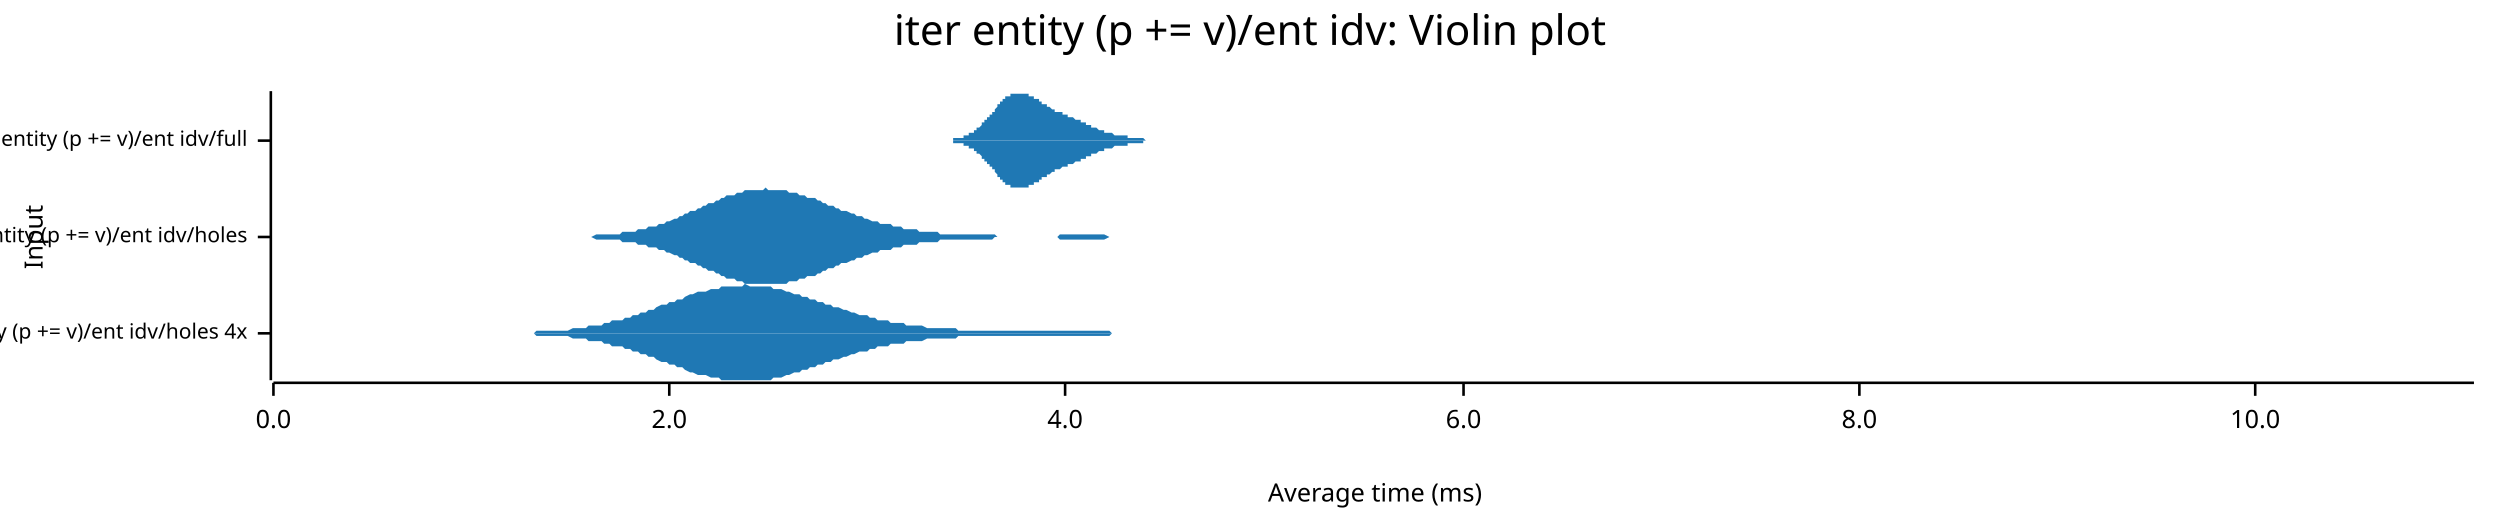
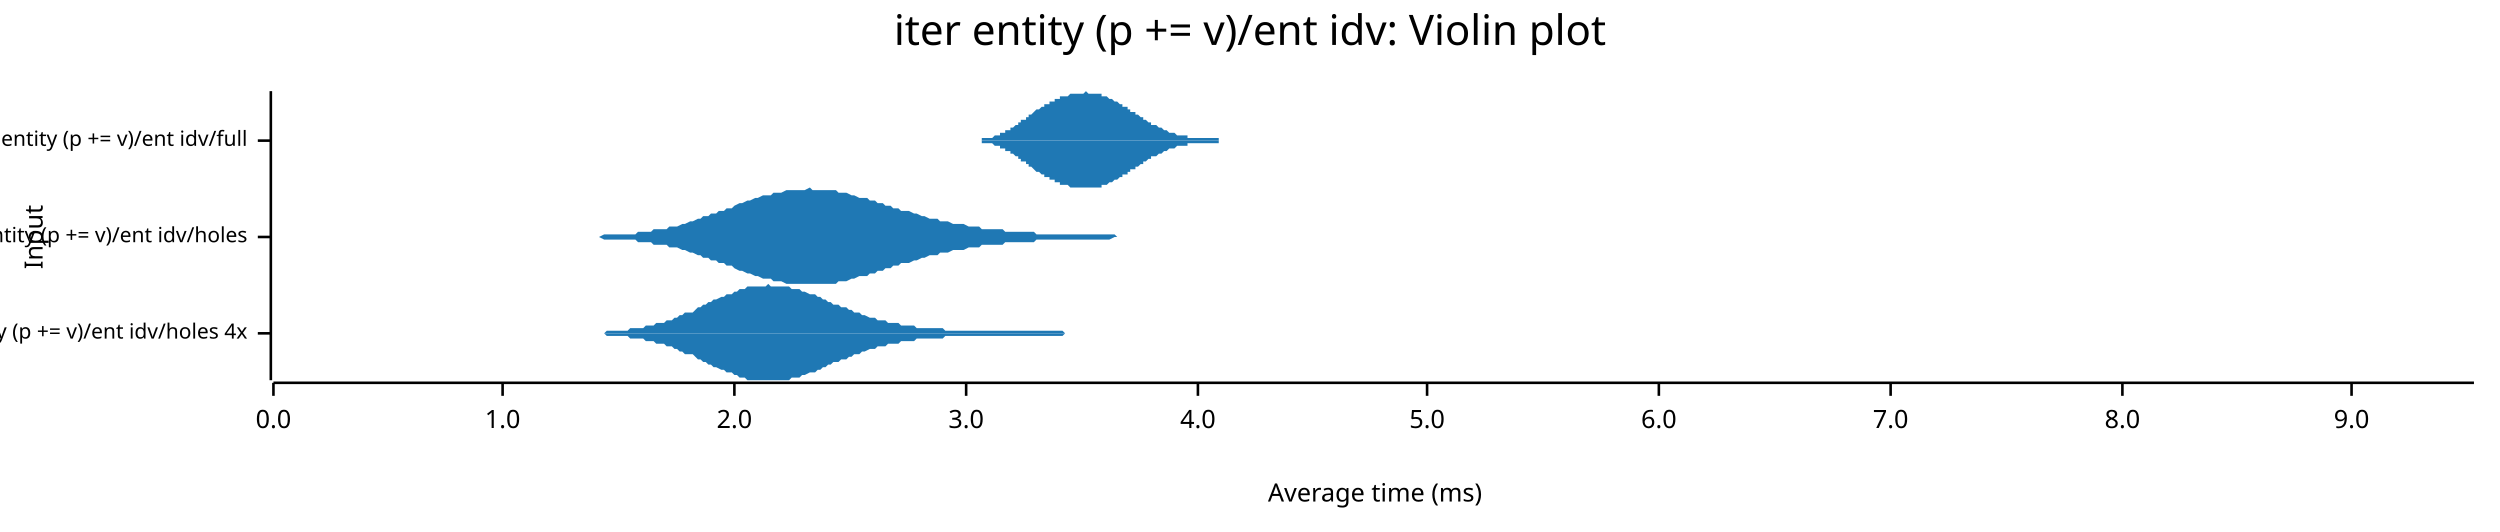
<svg xmlns="http://www.w3.org/2000/svg" width="960" height="204" viewBox="0 0 960 204">
  <text x="480" y="5" dy="0.76em" text-anchor="middle" font-family="sans-serif" font-size="16.129" opacity="1" fill="#000000">
iter entity (p += v)/ent idv: Violin plot
</text>
  <text x="9" y="91" dy="0.76em" text-anchor="middle" font-family="sans-serif" font-size="9.677" opacity="1" fill="#000000" transform="rotate(270, 9, 91)">
Input
</text>
  <text x="528" y="195" dy="-0.5ex" text-anchor="middle" font-family="sans-serif" font-size="9.677" opacity="1" fill="#000000">
Average time (ms)
</text>
  <polyline fill="none" opacity="1" stroke="#000000" stroke-width="1" points="104,35 104,146 " />
  <text x="95" y="128" dy="0.5ex" text-anchor="end" font-family="sans-serif" font-size="8.065" opacity="1" fill="#000000">
iter entity (p += v)/ent idv/holes 4x
</text>
  <polyline fill="none" opacity="1" stroke="#000000" stroke-width="1" points="99,128 104,128 " />
  <text x="95" y="91" dy="0.5ex" text-anchor="end" font-family="sans-serif" font-size="8.065" opacity="1" fill="#000000">
iter entity (p += v)/ent idv/holes
</text>
  <polyline fill="none" opacity="1" stroke="#000000" stroke-width="1" points="99,91 104,91 " />
  <text x="95" y="54" dy="0.5ex" text-anchor="end" font-family="sans-serif" font-size="8.065" opacity="1" fill="#000000">
iter entity (p += v)/ent idv/full
</text>
  <polyline fill="none" opacity="1" stroke="#000000" stroke-width="1" points="99,54 104,54 " />
  <polyline fill="none" opacity="1" stroke="#000000" stroke-width="1" points="105,147 950,147 " />
  <text x="105" y="157" dy="0.76em" text-anchor="middle" font-family="sans-serif" font-size="9.677" opacity="1" fill="#000000">
0.0
</text>
  <polyline fill="none" opacity="1" stroke="#000000" stroke-width="1" points="105,147 105,152 " />
-   <text x="257" y="157" dy="0.76em" text-anchor="middle" font-family="sans-serif" font-size="9.677" opacity="1" fill="#000000">
+   <text x="193" y="157" dy="0.76em" text-anchor="middle" font-family="sans-serif" font-size="9.677" opacity="1" fill="#000000">
+ 1.0
+ </text>
+   <polyline fill="none" opacity="1" stroke="#000000" stroke-width="1" points="193,147 193,152 " />
+   <text x="282" y="157" dy="0.76em" text-anchor="middle" font-family="sans-serif" font-size="9.677" opacity="1" fill="#000000">
2.0
</text>
-   <polyline fill="none" opacity="1" stroke="#000000" stroke-width="1" points="257,147 257,152 " />
-   <text x="409" y="157" dy="0.76em" text-anchor="middle" font-family="sans-serif" font-size="9.677" opacity="1" fill="#000000">
+   <polyline fill="none" opacity="1" stroke="#000000" stroke-width="1" points="282,147 282,152 " />
+   <text x="371" y="157" dy="0.76em" text-anchor="middle" font-family="sans-serif" font-size="9.677" opacity="1" fill="#000000">
+ 3.0
+ </text>
+   <polyline fill="none" opacity="1" stroke="#000000" stroke-width="1" points="371,147 371,152 " />
+   <text x="460" y="157" dy="0.76em" text-anchor="middle" font-family="sans-serif" font-size="9.677" opacity="1" fill="#000000">
4.0
</text>
-   <polyline fill="none" opacity="1" stroke="#000000" stroke-width="1" points="409,147 409,152 " />
-   <text x="562" y="157" dy="0.76em" text-anchor="middle" font-family="sans-serif" font-size="9.677" opacity="1" fill="#000000">
+   <polyline fill="none" opacity="1" stroke="#000000" stroke-width="1" points="460,147 460,152 " />
+   <text x="548" y="157" dy="0.76em" text-anchor="middle" font-family="sans-serif" font-size="9.677" opacity="1" fill="#000000">
+ 5.0
+ </text>
+   <polyline fill="none" opacity="1" stroke="#000000" stroke-width="1" points="548,147 548,152 " />
+   <text x="637" y="157" dy="0.76em" text-anchor="middle" font-family="sans-serif" font-size="9.677" opacity="1" fill="#000000">
6.0
</text>
-   <polyline fill="none" opacity="1" stroke="#000000" stroke-width="1" points="562,147 562,152 " />
-   <text x="714" y="157" dy="0.76em" text-anchor="middle" font-family="sans-serif" font-size="9.677" opacity="1" fill="#000000">
+   <polyline fill="none" opacity="1" stroke="#000000" stroke-width="1" points="637,147 637,152 " />
+   <text x="726" y="157" dy="0.76em" text-anchor="middle" font-family="sans-serif" font-size="9.677" opacity="1" fill="#000000">
+ 7.0
+ </text>
+   <polyline fill="none" opacity="1" stroke="#000000" stroke-width="1" points="726,147 726,152 " />
+   <text x="815" y="157" dy="0.76em" text-anchor="middle" font-family="sans-serif" font-size="9.677" opacity="1" fill="#000000">
8.0
</text>
-   <polyline fill="none" opacity="1" stroke="#000000" stroke-width="1" points="714,147 714,152 " />
-   <text x="866" y="157" dy="0.76em" text-anchor="middle" font-family="sans-serif" font-size="9.677" opacity="1" fill="#000000">
- 10.0
+   <polyline fill="none" opacity="1" stroke="#000000" stroke-width="1" points="815,147 815,152 " />
+   <text x="903" y="157" dy="0.76em" text-anchor="middle" font-family="sans-serif" font-size="9.677" opacity="1" fill="#000000">
+ 9.0
</text>
-   <polyline fill="none" opacity="1" stroke="#000000" stroke-width="1" points="866,147 866,152 " />
-   <polygon opacity="1" fill="#1F78B4" points="178,128 180,128 181,128 183,128 184,128 186,128 188,128 189,128 191,128 192,128 194,128 195,128 197,128 198,128 200,128 201,128 203,128 205,128 206,127 208,127 209,127 211,127 212,127 214,127 215,127 217,127 218,127 220,126 222,126 223,126 225,126 226,125 228,125 229,125 231,125 232,124 234,124 235,123 237,123 239,123 240,122 242,122 243,121 245,121 246,120 248,120 249,119 251,119 252,118 254,117 256,117 257,116 259,116 260,115 262,115 263,114 265,113 266,113 268,112 269,112 271,112 273,111 274,111 276,111 277,110 279,110 280,110 282,110 283,110 285,110 286,109 288,110 290,110 291,110 293,110 294,110 296,110 297,111 299,111 300,111 302,112 303,112 305,113 307,113 308,114 310,114 311,115 313,115 314,116 316,116 317,117 319,117 320,118 322,118 324,119 325,119 327,120 328,120 330,121 331,121 333,121 334,122 336,122 337,123 339,123 341,123 342,124 344,124 345,124 347,124 348,125 350,125 351,125 353,125 354,125 356,126 358,126 359,126 361,126 362,126 364,126 365,126 367,126 368,127 370,127 371,127 373,127 375,127 376,127 378,127 379,127 381,127 382,127 384,127 385,127 387,127 388,127 390,127 392,127 393,127 395,127 396,127 398,127 399,127 401,127 402,127 404,127 405,127 407,127 409,127 410,127 412,127 413,127 415,127 416,127 418,127 419,127 421,127 422,127 424,127 426,127 427,128 429,128 430,128 432,128 433,128 435,128 436,128 438,128 439,128 441,128 443,128 444,128 446,128 447,128 449,128 450,128 452,128 453,128 455,128 456,128 458,128 460,128 461,128 463,128 464,128 466,128 467,128 469,128 470,128 472,128 473,128 475,128 477,128 478,128 480,128 481,128 483,128 484,128 486,128 487,128 489,128 490,128 492,128 494,128 495,128 497,128 498,128 500,128 501,128 503,128 504,128 506,128 507,128 509,128 511,128 512,128 514,128 515,128 517,128 518,128 520,128 521,128 523,128 524,128 526,128 528,128 529,128 531,128 532,128 534,128 535,128 537,128 538,128 540,128 541,128 543,128 545,128 546,128 548,128 549,128 551,128 552,128 554,128 555,128 557,128 558,128 560,128 562,128 563,128 565,128 566,128 568,128 569,128 571,128 572,128 574,128 575,128 577,128 579,128 580,128 582,128 583,128 585,128 586,128 588,128 589,128 591,128 592,128 594,128 596,128 597,128 599,128 600,128 602,128 603,128 605,128 606,128 608,128 609,128 611,128 613,128 614,128 616,128 617,128 619,128 620,128 622,128 623,128 625,128 626,128 628,128 630,128 631,128 633,128 634,128 636,128 637,128 639,128 640,128 642,128 643,128 645,128 647,128 648,128 650,128 651,128 653,128 654,128 656,128 657,128 659,128 660,128 662,128 664,128 665,128 667,128 668,128 670,128 671,128 673,128 674,128 676,128 677,128 679,128 681,128 682,128 684,128 685,128 687,128 688,128 690,128 691,128 693,128 694,128 696,128 698,128 699,128 701,128 702,128 704,128 705,128 707,128 708,128 710,128 711,128 713,128 715,128 716,128 718,128 719,128 721,128 722,128 724,128 725,128 727,128 728,128 730,128 732,128 733,128 735,128 736,128 738,128 739,128 741,128 742,128 744,128 745,128 747,128 749,128 750,128 752,128 753,128 755,128 756,128 758,128 759,128 761,128 762,128 764,128 766,128 767,128 769,128 770,128 772,128 773,128 775,128 776,128 778,128 779,128 781,128 783,128 784,128 786,128 787,128 789,128 790,128 792,128 793,128 795,128 796,128 798,128 800,128 801,128 803,128 804,128 806,128 807,128 809,128 810,128 812,128 813,128 815,128 817,128 818,128 820,128 821,128 823,128 824,128 826,128 827,128 829,128 830,128 832,128 834,128 835,128 837,128 838,128 840,128 841,128 843,128 844,128 846,128 847,128 849,128 851,128 852,128 854,128 855,128 857,128 858,128 860,128 861,128 863,128 864,128 866,128 868,128 869,128 871,128 872,128 874,128 875,128 877,128 878,128 880,128 881,128 883,128 885,128 886,128 888,128 889,128 891,128 892,128 894,128 895,128 897,128 898,128 900,128 902,128 903,128 905,128 906,128 908,128 909,128 911,128 912,128 914,128 915,128 917,128 919,128 920,128 922,128 923,128 925,128 926,128 928,128 929,128 931,128 932,128 934,128 936,128 937,128 939,128 940,128 942,128 943,128 945,128 946,128 948,128 950,128 950,128 178,128 " />
-   <polygon opacity="1" fill="#1F78B4" points="178,128 180,128 181,128 183,128 184,128 186,128 188,128 189,128 191,128 192,128 194,128 195,128 197,128 198,128 200,128 201,128 203,128 205,128 206,129 208,129 209,129 211,129 212,129 214,129 215,129 217,129 218,129 220,130 222,130 223,130 225,130 226,131 228,131 229,131 231,131 232,132 234,132 235,133 237,133 239,133 240,134 242,134 243,135 245,135 246,136 248,136 249,137 251,137 252,138 254,139 256,139 257,140 259,140 260,141 262,141 263,142 265,143 266,143 268,144 269,144 271,144 273,145 274,145 276,145 277,146 279,146 280,146 282,146 283,146 285,146 286,146 288,146 290,146 291,146 293,146 294,146 296,146 297,145 299,145 300,145 302,144 303,144 305,143 307,143 308,142 310,142 311,141 313,141 314,140 316,140 317,139 319,139 320,138 322,138 324,137 325,137 327,136 328,136 330,135 331,135 333,135 334,134 336,134 337,133 339,133 341,133 342,132 344,132 345,132 347,132 348,131 350,131 351,131 353,131 354,131 356,130 358,130 359,130 361,130 362,130 364,130 365,130 367,130 368,129 370,129 371,129 373,129 375,129 376,129 378,129 379,129 381,129 382,129 384,129 385,129 387,129 388,129 390,129 392,129 393,129 395,129 396,129 398,129 399,129 401,129 402,129 404,129 405,129 407,129 409,129 410,129 412,129 413,129 415,129 416,129 418,129 419,129 421,129 422,129 424,129 426,129 427,128 429,128 430,128 432,128 433,128 435,128 436,128 438,128 439,128 441,128 443,128 444,128 446,128 447,128 449,128 450,128 452,128 453,128 455,128 456,128 458,128 460,128 461,128 463,128 464,128 466,128 467,128 469,128 470,128 472,128 473,128 475,128 477,128 478,128 480,128 481,128 483,128 484,128 486,128 487,128 489,128 490,128 492,128 494,128 495,128 497,128 498,128 500,128 501,128 503,128 504,128 506,128 507,128 509,128 511,128 512,128 514,128 515,128 517,128 518,128 520,128 521,128 523,128 524,128 526,128 528,128 529,128 531,128 532,128 534,128 535,128 537,128 538,128 540,128 541,128 543,128 545,128 546,128 548,128 549,128 551,128 552,128 554,128 555,128 557,128 558,128 560,128 562,128 563,128 565,128 566,128 568,128 569,128 571,128 572,128 574,128 575,128 577,128 579,128 580,128 582,128 583,128 585,128 586,128 588,128 589,128 591,128 592,128 594,128 596,128 597,128 599,128 600,128 602,128 603,128 605,128 606,128 608,128 609,128 611,128 613,128 614,128 616,128 617,128 619,128 620,128 622,128 623,128 625,128 626,128 628,128 630,128 631,128 633,128 634,128 636,128 637,128 639,128 640,128 642,128 643,128 645,128 647,128 648,128 650,128 651,128 653,128 654,128 656,128 657,128 659,128 660,128 662,128 664,128 665,128 667,128 668,128 670,128 671,128 673,128 674,128 676,128 677,128 679,128 681,128 682,128 684,128 685,128 687,128 688,128 690,128 691,128 693,128 694,128 696,128 698,128 699,128 701,128 702,128 704,128 705,128 707,128 708,128 710,128 711,128 713,128 715,128 716,128 718,128 719,128 721,128 722,128 724,128 725,128 727,128 728,128 730,128 732,128 733,128 735,128 736,128 738,128 739,128 741,128 742,128 744,128 745,128 747,128 749,128 750,128 752,128 753,128 755,128 756,128 758,128 759,128 761,128 762,128 764,128 766,128 767,128 769,128 770,128 772,128 773,128 775,128 776,128 778,128 779,128 781,128 783,128 784,128 786,128 787,128 789,128 790,128 792,128 793,128 795,128 796,128 798,128 800,128 801,128 803,128 804,128 806,128 807,128 809,128 810,128 812,128 813,128 815,128 817,128 818,128 820,128 821,128 823,128 824,128 826,128 827,128 829,128 830,128 832,128 834,128 835,128 837,128 838,128 840,128 841,128 843,128 844,128 846,128 847,128 849,128 851,128 852,128 854,128 855,128 857,128 858,128 860,128 861,128 863,128 864,128 866,128 868,128 869,128 871,128 872,128 874,128 875,128 877,128 878,128 880,128 881,128 883,128 885,128 886,128 888,128 889,128 891,128 892,128 894,128 895,128 897,128 898,128 900,128 902,128 903,128 905,128 906,128 908,128 909,128 911,128 912,128 914,128 915,128 917,128 919,128 920,128 922,128 923,128 925,128 926,128 928,128 929,128 931,128 932,128 934,128 936,128 937,128 939,128 940,128 942,128 943,128 945,128 946,128 948,128 950,128 950,128 178,128 " />
-   <polygon opacity="1" fill="#1F78B4" points="209,91 210,91 211,91 212,91 214,91 215,91 216,91 217,91 218,91 219,91 220,91 222,91 223,91 224,91 225,91 226,91 227,91 229,90 230,90 231,90 232,90 233,90 234,90 235,90 237,90 238,90 239,89 240,89 241,89 242,89 244,89 245,88 246,88 247,88 248,88 249,87 250,87 252,87 253,86 254,86 255,86 256,85 257,85 259,84 260,84 261,83 262,83 263,82 264,82 265,81 267,81 268,80 269,80 270,79 271,79 272,78 274,78 275,77 276,77 277,76 278,76 279,75 280,75 282,75 283,74 284,74 285,74 286,73 287,73 288,73 290,73 291,73 292,73 293,73 294,72 295,73 297,73 298,73 299,73 300,73 301,73 302,73 303,74 305,74 306,74 307,75 308,75 309,75 310,76 312,76 313,76 314,77 315,77 316,78 317,78 318,79 320,79 321,80 322,80 323,81 324,81 325,81 327,82 328,82 329,83 330,83 331,83 332,84 333,84 335,85 336,85 337,85 338,86 339,86 340,86 342,86 343,87 344,87 345,87 346,87 347,88 348,88 350,88 351,88 352,88 353,89 354,89 355,89 356,89 358,89 359,89 360,89 361,90 362,90 363,90 365,90 366,90 367,90 368,90 369,90 370,90 371,90 373,90 374,90 375,90 376,90 377,90 378,90 380,90 381,90 382,90 383,91 384,91 385,91 386,91 388,91 389,91 390,91 391,91 392,91 393,91 395,91 396,91 397,91 398,91 399,91 400,91 401,91 403,91 404,91 405,91 406,91 407,90 408,90 410,90 411,90 412,90 413,90 414,90 415,90 416,90 418,90 419,90 420,90 421,90 422,90 423,90 424,90 426,91 427,91 428,91 429,91 430,91 431,91 433,91 434,91 435,91 436,91 437,91 438,91 439,91 441,91 442,91 443,91 444,91 445,91 446,91 448,91 449,91 450,91 451,91 452,91 453,91 454,91 456,91 457,91 458,91 459,91 460,91 461,91 463,91 464,91 465,91 466,91 467,91 468,91 469,91 471,91 472,91 473,91 474,91 475,91 476,91 478,91 479,91 480,91 481,91 482,91 483,91 484,91 486,91 487,91 488,91 489,91 490,91 491,91 492,91 494,91 495,91 496,91 497,91 498,91 499,91 501,91 502,91 503,91 504,91 505,91 506,91 507,91 509,91 510,91 511,91 512,91 513,91 514,91 516,91 517,91 518,91 519,91 520,91 521,91 522,91 524,91 525,91 526,91 527,91 528,91 529,91 531,91 532,91 533,91 534,91 535,91 536,91 537,91 539,91 540,91 541,91 542,91 543,91 544,91 546,91 547,91 548,91 549,91 550,91 551,91 552,91 554,91 555,91 556,91 557,91 558,91 559,91 560,91 562,91 563,91 564,91 565,91 566,91 567,91 569,91 570,91 571,91 572,91 573,91 574,91 575,91 577,91 578,91 579,91 580,91 581,91 582,91 584,91 585,91 586,91 587,91 588,91 589,91 590,91 592,91 593,91 594,91 595,91 596,91 597,91 599,91 600,91 601,91 602,91 603,91 604,91 605,91 607,91 608,91 609,91 610,91 611,91 612,91 614,91 615,91 616,91 617,91 618,91 619,91 620,91 622,91 623,91 624,91 625,91 626,91 627,91 628,91 630,91 631,91 632,91 633,91 634,91 635,91 637,91 638,91 639,91 640,91 641,91 642,91 643,91 645,91 646,91 647,91 648,91 649,91 650,91 652,91 653,91 654,91 655,91 656,91 657,91 658,91 660,91 661,91 662,91 663,91 664,91 665,91 667,91 668,91 669,91 670,91 671,91 672,91 673,91 675,91 676,91 677,91 678,91 679,91 680,91 682,91 683,91 684,91 685,91 686,91 687,91 688,91 690,91 691,91 692,91 693,91 694,91 695,91 696,91 698,91 699,91 700,91 701,91 702,91 703,91 705,91 706,91 707,91 708,91 709,91 710,91 711,91 713,91 714,91 715,91 716,91 717,91 718,91 720,91 721,91 722,91 723,91 724,91 725,91 726,91 728,91 729,91 730,91 731,91 732,91 733,91 735,91 736,91 737,91 738,91 739,91 740,91 741,91 743,91 744,91 745,91 746,91 747,91 748,91 750,91 751,91 752,91 753,91 754,91 755,91 756,91 758,91 759,91 760,91 761,91 762,91 763,91 764,91 766,91 767,91 768,91 769,91 770,91 771,91 773,91 774,91 775,91 776,91 777,91 778,91 779,91 781,91 782,91 783,91 784,91 784,91 209,91 " />
-   <polygon opacity="1" fill="#1F78B4" points="209,91 210,91 211,91 212,91 214,91 215,91 216,91 217,91 218,91 219,91 220,91 222,91 223,91 224,91 225,91 226,91 227,91 229,92 230,92 231,92 232,92 233,92 234,92 235,92 237,92 238,92 239,93 240,93 241,93 242,93 244,93 245,94 246,94 247,94 248,94 249,95 250,95 252,95 253,96 254,96 255,96 256,97 257,97 259,98 260,98 261,99 262,99 263,100 264,100 265,101 267,101 268,102 269,102 270,103 271,103 272,104 274,104 275,105 276,105 277,106 278,106 279,107 280,107 282,107 283,108 284,108 285,108 286,109 287,109 288,109 290,109 291,109 292,109 293,109 294,109 295,109 297,109 298,109 299,109 300,109 301,109 302,109 303,108 305,108 306,108 307,107 308,107 309,107 310,106 312,106 313,106 314,105 315,105 316,104 317,104 318,103 320,103 321,102 322,102 323,101 324,101 325,101 327,100 328,100 329,99 330,99 331,99 332,98 333,98 335,97 336,97 337,97 338,96 339,96 340,96 342,96 343,95 344,95 345,95 346,95 347,94 348,94 350,94 351,94 352,94 353,93 354,93 355,93 356,93 358,93 359,93 360,93 361,92 362,92 363,92 365,92 366,92 367,92 368,92 369,92 370,92 371,92 373,92 374,92 375,92 376,92 377,92 378,92 380,92 381,92 382,91 383,91 384,91 385,91 386,91 388,91 389,91 390,91 391,91 392,91 393,91 395,91 396,91 397,91 398,91 399,91 400,91 401,91 403,91 404,91 405,91 406,91 407,92 408,92 410,92 411,92 412,92 413,92 414,92 415,92 416,92 418,92 419,92 420,92 421,92 422,92 423,92 424,92 426,91 427,91 428,91 429,91 430,91 431,91 433,91 434,91 435,91 436,91 437,91 438,91 439,91 441,91 442,91 443,91 444,91 445,91 446,91 448,91 449,91 450,91 451,91 452,91 453,91 454,91 456,91 457,91 458,91 459,91 460,91 461,91 463,91 464,91 465,91 466,91 467,91 468,91 469,91 471,91 472,91 473,91 474,91 475,91 476,91 478,91 479,91 480,91 481,91 482,91 483,91 484,91 486,91 487,91 488,91 489,91 490,91 491,91 492,91 494,91 495,91 496,91 497,91 498,91 499,91 501,91 502,91 503,91 504,91 505,91 506,91 507,91 509,91 510,91 511,91 512,91 513,91 514,91 516,91 517,91 518,91 519,91 520,91 521,91 522,91 524,91 525,91 526,91 527,91 528,91 529,91 531,91 532,91 533,91 534,91 535,91 536,91 537,91 539,91 540,91 541,91 542,91 543,91 544,91 546,91 547,91 548,91 549,91 550,91 551,91 552,91 554,91 555,91 556,91 557,91 558,91 559,91 560,91 562,91 563,91 564,91 565,91 566,91 567,91 569,91 570,91 571,91 572,91 573,91 574,91 575,91 577,91 578,91 579,91 580,91 581,91 582,91 584,91 585,91 586,91 587,91 588,91 589,91 590,91 592,91 593,91 594,91 595,91 596,91 597,91 599,91 600,91 601,91 602,91 603,91 604,91 605,91 607,91 608,91 609,91 610,91 611,91 612,91 614,91 615,91 616,91 617,91 618,91 619,91 620,91 622,91 623,91 624,91 625,91 626,91 627,91 628,91 630,91 631,91 632,91 633,91 634,91 635,91 637,91 638,91 639,91 640,91 641,91 642,91 643,91 645,91 646,91 647,91 648,91 649,91 650,91 652,91 653,91 654,91 655,91 656,91 657,91 658,91 660,91 661,91 662,91 663,91 664,91 665,91 667,91 668,91 669,91 670,91 671,91 672,91 673,91 675,91 676,91 677,91 678,91 679,91 680,91 682,91 683,91 684,91 685,91 686,91 687,91 688,91 690,91 691,91 692,91 693,91 694,91 695,91 696,91 698,91 699,91 700,91 701,91 702,91 703,91 705,91 706,91 707,91 708,91 709,91 710,91 711,91 713,91 714,91 715,91 716,91 717,91 718,91 720,91 721,91 722,91 723,91 724,91 725,91 726,91 728,91 729,91 730,91 731,91 732,91 733,91 735,91 736,91 737,91 738,91 739,91 740,91 741,91 743,91 744,91 745,91 746,91 747,91 748,91 750,91 751,91 752,91 753,91 754,91 755,91 756,91 758,91 759,91 760,91 761,91 762,91 763,91 764,91 766,91 767,91 768,91 769,91 770,91 771,91 773,91 774,91 775,91 776,91 777,91 778,91 779,91 781,91 782,91 783,91 784,91 784,91 209,91 " />
-   <polygon opacity="1" fill="#1F78B4" points="354,54 354,54 354,54 354,54 354,54 355,54 355,54 355,54 355,54 355,54 356,54 356,54 356,54 356,54 356,54 356,54 357,54 357,54 357,54 357,54 357,54 358,54 358,54 358,54 358,54 358,54 359,54 359,54 359,54 359,54 359,54 360,54 360,54 360,54 360,54 360,54 361,54 361,54 361,54 361,54 361,54 362,54 362,54 362,54 362,54 362,54 363,54 363,54 363,54 363,54 363,54 363,54 364,54 364,54 364,54 364,54 364,54 365,54 365,54 365,54 365,54 365,54 366,54 366,53 366,53 366,53 366,53 367,53 367,53 367,53 367,53 367,53 368,53 368,53 368,53 368,53 368,53 369,53 369,53 369,53 369,53 369,53 370,53 370,53 370,53 370,53 370,52 370,52 371,52 371,52 371,52 371,52 371,52 372,52 372,52 372,52 372,52 372,51 373,51 373,51 373,51 373,51 373,51 374,51 374,51 374,51 374,50 374,50 375,50 375,50 375,50 375,50 375,49 376,49 376,49 376,49 376,49 376,49 377,48 377,48 377,48 377,48 377,48 377,47 378,47 378,47 378,47 378,47 378,46 379,46 379,46 379,46 379,45 379,45 380,45 380,45 380,44 380,44 380,44 381,44 381,44 381,43 381,43 381,43 382,43 382,42 382,42 382,42 382,42 383,41 383,41 383,41 383,41 383,41 383,40 384,40 384,40 384,40 384,39 384,39 385,39 385,39 385,39 385,38 385,38 386,38 386,38 386,38 386,38 386,37 387,37 387,37 387,37 387,37 387,37 388,37 388,36 388,36 388,36 388,36 389,36 389,36 389,36 389,36 389,36 390,36 390,36 390,36 390,36 390,36 390,36 391,36 391,36 391,35 391,35 391,36 392,36 392,36 392,36 392,36 392,36 393,36 393,36 393,36 393,36 393,36 394,36 394,36 394,36 394,36 394,36 395,36 395,36 395,36 395,37 395,37 396,37 396,37 396,37 396,37 396,37 397,37 397,37 397,37 397,38 397,38 397,38 398,38 398,38 398,38 398,38 398,38 399,38 399,39 399,39 399,39 399,39 400,39 400,39 400,39 400,39 400,40 401,40 401,40 401,40 401,40 401,40 402,40 402,40 402,41 402,41 402,41 403,41 403,41 403,41 403,41 403,41 403,41 404,42 404,42 404,42 404,42 404,42 405,42 405,42 405,42 405,42 405,43 406,43 406,43 406,43 406,43 406,43 407,43 407,43 407,43 407,43 407,43 408,43 408,44 408,44 408,44 408,44 409,44 409,44 409,44 409,44 409,44 410,44 410,44 410,44 410,45 410,45 410,45 411,45 411,45 411,45 411,45 411,45 412,45 412,45 412,45 412,45 412,45 413,46 413,46 413,46 413,46 413,46 414,46 414,46 414,46 414,46 414,46 415,46 415,46 415,47 415,47 415,47 416,47 416,47 416,47 416,47 416,47 417,47 417,47 417,47 417,48 417,48 417,48 418,48 418,48 418,48 418,48 418,48 419,48 419,48 419,48 419,49 419,49 420,49 420,49 420,49 420,49 420,49 421,49 421,49 421,49 421,49 421,49 422,50 422,50 422,50 422,50 422,50 423,50 423,50 423,50 423,50 423,50 423,50 424,50 424,50 424,51 424,51 424,51 425,51 425,51 425,51 425,51 425,51 426,51 426,51 426,51 426,51 426,51 427,51 427,51 427,51 427,51 427,51 428,52 428,52 428,52 428,52 428,52 429,52 429,52 429,52 429,52 429,52 430,52 430,52 430,52 430,52 430,52 430,52 431,52 431,52 431,52 431,52 431,52 432,52 432,52 432,52 432,52 432,52 433,52 433,52 433,53 433,53 433,53 434,53 434,53 434,53 434,53 434,53 435,53 435,53 435,53 435,53 435,53 436,53 436,53 436,53 436,53 436,53 437,53 437,53 437,53 437,53 437,53 437,53 438,53 438,53 438,53 438,53 438,53 439,53 439,53 439,53 439,53 439,53 440,54 440,54 440,54 440,54 440,54 441,54 441,54 441,54 441,54 441,54 442,54 442,54 442,54 442,54 442,54 443,54 443,54 443,54 443,54 443,54 443,54 444,54 444,54 444,54 444,54 444,54 445,54 445,54 445,54 445,54 445,54 446,54 446,54 446,54 446,54 446,54 447,54 447,54 447,54 447,54 447,54 448,54 448,54 448,54 448,54 448,54 449,54 449,54 449,54 449,54 449,54 450,54 450,54 450,54 450,54 450,54 450,54 450,54 354,54 " />
-   <polygon opacity="1" fill="#1F78B4" points="354,54 354,54 354,54 354,54 354,54 355,54 355,54 355,54 355,54 355,54 356,54 356,54 356,54 356,54 356,54 356,54 357,54 357,54 357,54 357,54 357,54 358,54 358,54 358,54 358,54 358,54 359,54 359,54 359,54 359,54 359,54 360,54 360,54 360,54 360,54 360,54 361,54 361,54 361,54 361,54 361,54 362,54 362,54 362,54 362,54 362,54 363,54 363,54 363,54 363,54 363,54 363,54 364,54 364,54 364,54 364,54 364,54 365,54 365,54 365,54 365,54 365,54 366,54 366,55 366,55 366,55 366,55 367,55 367,55 367,55 367,55 367,55 368,55 368,55 368,55 368,55 368,55 369,55 369,55 369,55 369,55 369,55 370,55 370,55 370,55 370,55 370,56 370,56 371,56 371,56 371,56 371,56 371,56 372,56 372,56 372,56 372,56 372,57 373,57 373,57 373,57 373,57 373,57 374,57 374,57 374,57 374,58 374,58 375,58 375,58 375,58 375,58 375,59 376,59 376,59 376,59 376,59 376,59 377,60 377,60 377,60 377,60 377,60 377,61 378,61 378,61 378,61 378,61 378,62 379,62 379,62 379,62 379,63 379,63 380,63 380,63 380,64 380,64 380,64 381,64 381,64 381,65 381,65 381,65 382,65 382,66 382,66 382,66 382,66 383,67 383,67 383,67 383,67 383,67 383,68 384,68 384,68 384,68 384,69 384,69 385,69 385,69 385,69 385,70 385,70 386,70 386,70 386,70 386,70 386,71 387,71 387,71 387,71 387,71 387,71 388,71 388,72 388,72 388,72 388,72 389,72 389,72 389,72 389,72 389,72 390,72 390,72 390,72 390,72 390,72 390,72 391,72 391,72 391,72 391,72 391,72 392,72 392,72 392,72 392,72 392,72 393,72 393,72 393,72 393,72 393,72 394,72 394,72 394,72 394,72 394,72 395,72 395,72 395,72 395,71 395,71 396,71 396,71 396,71 396,71 396,71 397,71 397,71 397,71 397,70 397,70 397,70 398,70 398,70 398,70 398,70 398,70 399,70 399,69 399,69 399,69 399,69 400,69 400,69 400,69 400,69 400,68 401,68 401,68 401,68 401,68 401,68 402,68 402,68 402,67 402,67 402,67 403,67 403,67 403,67 403,67 403,67 403,67 404,66 404,66 404,66 404,66 404,66 405,66 405,66 405,66 405,66 405,65 406,65 406,65 406,65 406,65 406,65 407,65 407,65 407,65 407,65 407,65 408,64 408,64 408,64 408,64 408,64 409,64 409,64 409,64 409,64 409,64 410,64 410,64 410,64 410,63 410,63 410,63 411,63 411,63 411,63 411,63 411,63 412,63 412,63 412,63 412,63 412,63 413,62 413,62 413,62 413,62 413,62 414,62 414,62 414,62 414,62 414,62 415,62 415,62 415,61 415,61 415,61 416,61 416,61 416,61 416,61 416,61 417,61 417,61 417,61 417,60 417,60 417,60 418,60 418,60 418,60 418,60 418,60 419,60 419,60 419,60 419,59 419,59 420,59 420,59 420,59 420,59 420,59 421,59 421,59 421,59 421,59 421,59 422,58 422,58 422,58 422,58 422,58 423,58 423,58 423,58 423,58 423,58 423,58 424,58 424,58 424,57 424,57 424,57 425,57 425,57 425,57 425,57 425,57 426,57 426,57 426,57 426,57 426,57 427,57 427,57 427,57 427,57 427,57 428,56 428,56 428,56 428,56 428,56 429,56 429,56 429,56 429,56 429,56 430,56 430,56 430,56 430,56 430,56 430,56 431,56 431,56 431,56 431,56 431,56 432,56 432,56 432,56 432,56 432,56 433,56 433,56 433,55 433,55 433,55 434,55 434,55 434,55 434,55 434,55 435,55 435,55 435,55 435,55 435,55 436,55 436,55 436,55 436,55 436,55 437,55 437,55 437,55 437,55 437,55 437,55 438,55 438,55 438,55 438,55 438,55 439,55 439,55 439,55 439,55 439,54 440,54 440,54 440,54 440,54 440,54 441,54 441,54 441,54 441,54 441,54 442,54 442,54 442,54 442,54 442,54 443,54 443,54 443,54 443,54 443,54 443,54 444,54 444,54 444,54 444,54 444,54 445,54 445,54 445,54 445,54 445,54 446,54 446,54 446,54 446,54 446,54 447,54 447,54 447,54 447,54 447,54 448,54 448,54 448,54 448,54 448,54 449,54 449,54 449,54 449,54 449,54 450,54 450,54 450,54 450,54 450,54 450,54 450,54 354,54 " />
+   <polyline fill="none" opacity="1" stroke="#000000" stroke-width="1" points="903,147 903,152 " />
+   <polygon opacity="1" fill="#1F78B4" points="213,128 214,128 215,128 216,128 217,128 218,128 219,128 221,128 222,128 223,128 224,128 225,128 226,128 227,128 228,128 229,128 230,128 232,128 233,127 234,127 235,127 236,127 237,127 238,127 239,127 240,127 241,127 242,126 244,126 245,126 246,126 247,126 248,125 249,125 250,125 251,125 252,124 253,124 255,124 256,123 257,123 258,123 259,122 260,122 261,121 262,121 263,120 264,120 266,120 267,119 268,118 269,118 270,117 271,117 272,116 273,116 274,115 275,115 277,114 278,114 279,113 280,113 281,113 282,112 283,112 284,111 285,111 286,111 287,110 289,110 290,110 291,110 292,110 293,110 294,110 295,109 296,110 297,110 298,110 300,110 301,110 302,110 303,110 304,111 305,111 306,111 307,111 308,112 309,112 311,113 312,113 313,113 314,114 315,114 316,115 317,115 318,116 319,116 320,117 322,117 323,118 324,118 325,118 326,119 327,119 328,120 329,120 330,120 331,121 332,121 334,122 335,122 336,122 337,123 338,123 339,123 340,123 341,124 342,124 343,124 345,124 346,125 347,125 348,125 349,125 350,125 351,125 352,126 353,126 354,126 356,126 357,126 358,126 359,126 360,126 361,126 362,126 363,127 364,127 365,127 367,127 368,127 369,127 370,127 371,127 372,127 373,127 374,127 375,127 376,127 377,127 379,127 380,127 381,127 382,127 383,127 384,127 385,127 386,127 387,127 388,127 390,127 391,127 392,127 393,127 394,127 395,127 396,127 397,127 398,127 399,127 401,127 402,127 403,127 404,127 405,127 406,127 407,127 408,127 409,128 410,128 412,128 413,128 414,128 415,128 416,128 417,128 418,128 419,128 420,128 421,128 422,128 424,128 425,128 426,128 427,128 428,128 429,128 430,128 431,128 432,128 433,128 435,128 436,128 437,128 438,128 439,128 440,128 441,128 442,128 443,128 444,128 446,128 447,128 448,128 449,128 450,128 451,128 452,128 453,128 454,128 455,128 456,128 458,128 459,128 460,128 461,128 462,128 463,128 464,128 465,128 466,128 467,128 469,128 470,128 471,128 472,128 473,128 474,128 475,128 476,128 477,128 478,128 480,128 481,128 482,128 483,128 484,128 485,128 486,128 487,128 488,128 489,128 491,128 492,128 493,128 494,128 495,128 496,128 497,128 498,128 499,128 500,128 501,128 503,128 504,128 505,128 506,128 507,128 508,128 509,128 510,128 511,128 512,128 514,128 515,128 516,128 517,128 518,128 519,128 520,128 521,128 522,128 523,128 525,128 526,128 527,128 528,128 529,128 530,128 531,128 532,128 533,128 534,128 536,128 537,128 538,128 539,128 540,128 541,128 542,128 543,128 544,128 545,128 546,128 548,128 549,128 550,128 551,128 552,128 553,128 554,128 555,128 556,128 557,128 559,128 560,128 561,128 562,128 563,128 564,128 565,128 566,128 567,128 568,128 570,128 571,128 572,128 573,128 574,128 575,128 576,128 577,128 578,128 579,128 581,128 582,128 583,128 584,128 585,128 586,128 587,128 588,128 589,128 590,128 591,128 593,128 594,128 595,128 596,128 597,128 598,128 599,128 600,128 601,128 602,128 604,128 605,128 606,128 607,128 608,128 609,128 610,128 611,128 612,128 613,128 615,128 616,128 617,128 618,128 619,128 620,128 621,128 622,128 623,128 624,128 626,128 627,128 628,128 629,128 630,128 631,128 632,128 633,128 634,128 635,128 636,128 638,128 639,128 640,128 641,128 642,128 643,128 644,128 645,128 646,128 647,128 649,128 650,128 651,128 652,128 653,128 654,128 655,128 656,128 657,128 658,128 660,128 661,128 662,128 663,128 664,128 665,128 666,128 667,128 668,128 669,128 670,128 672,128 673,128 674,128 675,128 676,128 677,128 678,128 679,128 680,128 681,128 683,128 684,128 685,128 686,128 687,128 688,128 689,128 690,128 691,128 692,128 694,128 695,128 696,128 697,128 698,128 699,128 700,128 701,128 702,128 703,128 705,128 706,128 707,128 708,128 709,128 710,128 711,128 712,128 713,128 714,128 715,128 717,128 718,128 719,128 720,128 721,128 722,128 723,128 724,128 725,128 726,128 728,128 729,128 730,128 731,128 732,128 733,128 734,128 735,128 736,128 737,128 739,128 740,128 741,128 742,128 743,128 744,128 745,128 746,128 747,128 748,128 750,128 751,128 752,128 753,128 754,128 755,128 756,128 757,128 758,128 759,128 760,128 760,128 213,128 " />
+   <polygon opacity="1" fill="#1F78B4" points="213,128 214,128 215,128 216,128 217,128 218,128 219,128 221,128 222,128 223,128 224,128 225,128 226,128 227,128 228,128 229,128 230,128 232,128 233,129 234,129 235,129 236,129 237,129 238,129 239,129 240,129 241,129 242,130 244,130 245,130 246,130 247,130 248,131 249,131 250,131 251,131 252,132 253,132 255,132 256,133 257,133 258,133 259,134 260,134 261,135 262,135 263,136 264,136 266,136 267,137 268,138 269,138 270,139 271,139 272,140 273,140 274,141 275,141 277,142 278,142 279,143 280,143 281,143 282,144 283,144 284,145 285,145 286,145 287,146 289,146 290,146 291,146 292,146 293,146 294,146 295,146 296,146 297,146 298,146 300,146 301,146 302,146 303,146 304,145 305,145 306,145 307,145 308,144 309,144 311,143 312,143 313,143 314,142 315,142 316,141 317,141 318,140 319,140 320,139 322,139 323,138 324,138 325,138 326,137 327,137 328,136 329,136 330,136 331,135 332,135 334,134 335,134 336,134 337,133 338,133 339,133 340,133 341,132 342,132 343,132 345,132 346,131 347,131 348,131 349,131 350,131 351,131 352,130 353,130 354,130 356,130 357,130 358,130 359,130 360,130 361,130 362,130 363,129 364,129 365,129 367,129 368,129 369,129 370,129 371,129 372,129 373,129 374,129 375,129 376,129 377,129 379,129 380,129 381,129 382,129 383,129 384,129 385,129 386,129 387,129 388,129 390,129 391,129 392,129 393,129 394,129 395,129 396,129 397,129 398,129 399,129 401,129 402,129 403,129 404,129 405,129 406,129 407,129 408,129 409,128 410,128 412,128 413,128 414,128 415,128 416,128 417,128 418,128 419,128 420,128 421,128 422,128 424,128 425,128 426,128 427,128 428,128 429,128 430,128 431,128 432,128 433,128 435,128 436,128 437,128 438,128 439,128 440,128 441,128 442,128 443,128 444,128 446,128 447,128 448,128 449,128 450,128 451,128 452,128 453,128 454,128 455,128 456,128 458,128 459,128 460,128 461,128 462,128 463,128 464,128 465,128 466,128 467,128 469,128 470,128 471,128 472,128 473,128 474,128 475,128 476,128 477,128 478,128 480,128 481,128 482,128 483,128 484,128 485,128 486,128 487,128 488,128 489,128 491,128 492,128 493,128 494,128 495,128 496,128 497,128 498,128 499,128 500,128 501,128 503,128 504,128 505,128 506,128 507,128 508,128 509,128 510,128 511,128 512,128 514,128 515,128 516,128 517,128 518,128 519,128 520,128 521,128 522,128 523,128 525,128 526,128 527,128 528,128 529,128 530,128 531,128 532,128 533,128 534,128 536,128 537,128 538,128 539,128 540,128 541,128 542,128 543,128 544,128 545,128 546,128 548,128 549,128 550,128 551,128 552,128 553,128 554,128 555,128 556,128 557,128 559,128 560,128 561,128 562,128 563,128 564,128 565,128 566,128 567,128 568,128 570,128 571,128 572,128 573,128 574,128 575,128 576,128 577,128 578,128 579,128 581,128 582,128 583,128 584,128 585,128 586,128 587,128 588,128 589,128 590,128 591,128 593,128 594,128 595,128 596,128 597,128 598,128 599,128 600,128 601,128 602,128 604,128 605,128 606,128 607,128 608,128 609,128 610,128 611,128 612,128 613,128 615,128 616,128 617,128 618,128 619,128 620,128 621,128 622,128 623,128 624,128 626,128 627,128 628,128 629,128 630,128 631,128 632,128 633,128 634,128 635,128 636,128 638,128 639,128 640,128 641,128 642,128 643,128 644,128 645,128 646,128 647,128 649,128 650,128 651,128 652,128 653,128 654,128 655,128 656,128 657,128 658,128 660,128 661,128 662,128 663,128 664,128 665,128 666,128 667,128 668,128 669,128 670,128 672,128 673,128 674,128 675,128 676,128 677,128 678,128 679,128 680,128 681,128 683,128 684,128 685,128 686,128 687,128 688,128 689,128 690,128 691,128 692,128 694,128 695,128 696,128 697,128 698,128 699,128 700,128 701,128 702,128 703,128 705,128 706,128 707,128 708,128 709,128 710,128 711,128 712,128 713,128 714,128 715,128 717,128 718,128 719,128 720,128 721,128 722,128 723,128 724,128 725,128 726,128 728,128 729,128 730,128 731,128 732,128 733,128 734,128 735,128 736,128 737,128 739,128 740,128 741,128 742,128 743,128 744,128 745,128 746,128 747,128 748,128 750,128 751,128 752,128 753,128 754,128 755,128 756,128 757,128 758,128 759,128 760,128 760,128 213,128 " />
+   <polygon opacity="1" fill="#1F78B4" points="208,91 210,91 211,91 213,91 214,91 216,91 217,91 218,91 220,91 221,91 223,91 224,91 226,91 227,91 229,91 230,91 232,90 233,90 235,90 236,90 238,90 239,90 241,90 242,90 244,90 245,89 247,89 248,89 250,89 251,88 253,88 254,88 256,88 257,87 259,87 260,87 262,86 263,86 265,85 266,85 268,84 269,84 270,83 272,83 273,82 275,82 276,81 278,81 279,80 281,80 282,79 284,78 285,78 287,77 288,77 290,76 291,76 293,75 294,75 296,75 297,74 299,74 300,74 302,73 303,73 305,73 306,73 308,73 309,73 311,72 312,73 314,73 315,73 317,73 318,73 320,73 321,73 322,74 324,74 325,74 327,75 328,75 330,76 331,76 333,76 334,77 336,77 337,78 339,78 340,79 342,79 343,80 345,80 346,81 348,81 349,81 351,82 352,82 354,83 355,83 357,84 358,84 360,84 361,85 363,85 364,85 366,86 367,86 369,86 370,86 372,87 373,87 374,87 376,87 377,88 379,88 380,88 382,88 383,88 385,88 386,89 388,89 389,89 391,89 392,89 394,89 395,89 397,89 398,90 400,90 401,90 403,90 404,90 406,90 407,90 409,90 410,90 412,90 413,90 415,90 416,90 418,90 419,90 421,90 422,90 424,90 425,90 426,90 428,90 429,91 431,91 432,91 434,91 435,91 437,91 438,91 440,91 441,91 443,91 444,91 446,91 447,91 449,91 450,91 452,91 453,91 455,91 456,91 458,91 459,91 461,91 462,91 464,91 465,91 467,91 468,91 470,91 471,91 473,91 474,91 476,91 477,91 478,91 480,91 481,91 483,91 484,91 486,91 487,91 489,91 490,91 492,91 493,91 495,91 496,91 498,91 499,91 501,91 502,91 504,91 505,91 507,91 508,91 510,91 511,91 513,91 514,91 516,91 517,91 519,91 520,91 522,91 523,91 525,91 526,91 528,91 529,91 530,91 532,91 533,91 535,91 536,91 538,91 539,91 541,91 542,91 544,91 545,91 547,91 548,91 550,91 551,91 553,91 554,91 556,91 557,91 559,91 560,91 562,91 563,91 565,91 566,91 568,91 569,91 571,91 572,91 574,91 575,91 577,91 578,91 580,91 581,91 583,91 584,91 585,91 587,91 588,91 590,91 591,91 593,91 594,91 596,91 597,91 599,91 600,91 602,91 603,91 605,91 606,91 608,91 609,91 611,91 612,91 614,91 615,91 617,91 618,91 620,91 621,91 623,91 624,91 626,91 627,91 629,91 630,91 632,91 633,91 635,91 636,91 637,91 639,91 640,91 642,91 643,91 645,91 646,91 648,91 649,91 651,91 652,91 654,91 655,91 657,91 658,91 660,91 661,91 663,91 664,91 666,91 667,91 669,91 670,91 672,91 673,91 675,91 676,91 678,91 679,91 681,91 682,91 684,91 685,91 687,91 688,91 689,91 691,91 692,91 694,91 695,91 697,91 698,91 700,91 701,91 703,91 704,91 706,91 707,91 709,91 710,91 712,91 713,91 715,91 716,91 718,91 719,91 721,91 722,91 724,91 725,91 727,91 728,91 730,91 731,91 733,91 734,91 736,91 737,91 739,91 740,91 741,91 743,91 744,91 746,91 747,91 749,91 750,91 752,91 753,91 755,91 756,91 758,91 759,91 761,91 762,91 764,91 765,91 767,91 768,91 770,91 771,91 773,91 774,91 776,91 777,91 779,91 780,91 782,91 783,91 785,91 786,91 788,91 789,91 791,91 792,91 793,91 795,91 796,91 798,91 799,91 801,91 802,91 804,91 805,91 807,91 808,91 810,91 811,91 813,91 814,91 816,91 817,91 819,91 820,91 822,91 823,91 825,91 826,91 828,91 829,91 831,91 832,91 834,91 835,91 837,91 838,91 840,91 841,91 843,91 844,91 845,91 847,91 848,91 850,91 851,91 853,91 854,91 856,91 857,91 859,91 860,91 862,91 863,91 865,91 866,91 868,91 869,91 871,91 872,91 874,91 875,91 877,91 878,91 880,91 881,91 883,91 884,91 886,91 887,91 889,91 890,91 892,91 893,91 895,91 896,91 897,91 899,91 900,91 902,91 903,91 905,91 906,91 908,91 909,91 911,91 912,91 914,91 915,91 917,91 918,91 920,91 921,91 923,91 924,91 926,91 927,91 929,91 930,91 932,91 933,91 935,91 936,91 938,91 939,91 941,91 942,91 944,91 945,91 947,91 948,91 950,91 950,91 208,91 " />
+   <polygon opacity="1" fill="#1F78B4" points="208,91 210,91 211,91 213,91 214,91 216,91 217,91 218,91 220,91 221,91 223,91 224,91 226,91 227,91 229,91 230,91 232,92 233,92 235,92 236,92 238,92 239,92 241,92 242,92 244,92 245,93 247,93 248,93 250,93 251,94 253,94 254,94 256,94 257,95 259,95 260,95 262,96 263,96 265,97 266,97 268,98 269,98 270,99 272,99 273,100 275,100 276,101 278,101 279,102 281,102 282,103 284,104 285,104 287,105 288,105 290,106 291,106 293,107 294,107 296,107 297,108 299,108 300,108 302,109 303,109 305,109 306,109 308,109 309,109 311,109 312,109 314,109 315,109 317,109 318,109 320,109 321,109 322,108 324,108 325,108 327,107 328,107 330,106 331,106 333,106 334,105 336,105 337,104 339,104 340,103 342,103 343,102 345,102 346,101 348,101 349,101 351,100 352,100 354,99 355,99 357,98 358,98 360,98 361,97 363,97 364,97 366,96 367,96 369,96 370,96 372,95 373,95 374,95 376,95 377,94 379,94 380,94 382,94 383,94 385,94 386,93 388,93 389,93 391,93 392,93 394,93 395,93 397,93 398,92 400,92 401,92 403,92 404,92 406,92 407,92 409,92 410,92 412,92 413,92 415,92 416,92 418,92 419,92 421,92 422,92 424,92 425,92 426,92 428,91 429,91 431,91 432,91 434,91 435,91 437,91 438,91 440,91 441,91 443,91 444,91 446,91 447,91 449,91 450,91 452,91 453,91 455,91 456,91 458,91 459,91 461,91 462,91 464,91 465,91 467,91 468,91 470,91 471,91 473,91 474,91 476,91 477,91 478,91 480,91 481,91 483,91 484,91 486,91 487,91 489,91 490,91 492,91 493,91 495,91 496,91 498,91 499,91 501,91 502,91 504,91 505,91 507,91 508,91 510,91 511,91 513,91 514,91 516,91 517,91 519,91 520,91 522,91 523,91 525,91 526,91 528,91 529,91 530,91 532,91 533,91 535,91 536,91 538,91 539,91 541,91 542,91 544,91 545,91 547,91 548,91 550,91 551,91 553,91 554,91 556,91 557,91 559,91 560,91 562,91 563,91 565,91 566,91 568,91 569,91 571,91 572,91 574,91 575,91 577,91 578,91 580,91 581,91 583,91 584,91 585,91 587,91 588,91 590,91 591,91 593,91 594,91 596,91 597,91 599,91 600,91 602,91 603,91 605,91 606,91 608,91 609,91 611,91 612,91 614,91 615,91 617,91 618,91 620,91 621,91 623,91 624,91 626,91 627,91 629,91 630,91 632,91 633,91 635,91 636,91 637,91 639,91 640,91 642,91 643,91 645,91 646,91 648,91 649,91 651,91 652,91 654,91 655,91 657,91 658,91 660,91 661,91 663,91 664,91 666,91 667,91 669,91 670,91 672,91 673,91 675,91 676,91 678,91 679,91 681,91 682,91 684,91 685,91 687,91 688,91 689,91 691,91 692,91 694,91 695,91 697,91 698,91 700,91 701,91 703,91 704,91 706,91 707,91 709,91 710,91 712,91 713,91 715,91 716,91 718,91 719,91 721,91 722,91 724,91 725,91 727,91 728,91 730,91 731,91 733,91 734,91 736,91 737,91 739,91 740,91 741,91 743,91 744,91 746,91 747,91 749,91 750,91 752,91 753,91 755,91 756,91 758,91 759,91 761,91 762,91 764,91 765,91 767,91 768,91 770,91 771,91 773,91 774,91 776,91 777,91 779,91 780,91 782,91 783,91 785,91 786,91 788,91 789,91 791,91 792,91 793,91 795,91 796,91 798,91 799,91 801,91 802,91 804,91 805,91 807,91 808,91 810,91 811,91 813,91 814,91 816,91 817,91 819,91 820,91 822,91 823,91 825,91 826,91 828,91 829,91 831,91 832,91 834,91 835,91 837,91 838,91 840,91 841,91 843,91 844,91 845,91 847,91 848,91 850,91 851,91 853,91 854,91 856,91 857,91 859,91 860,91 862,91 863,91 865,91 866,91 868,91 869,91 871,91 872,91 874,91 875,91 877,91 878,91 880,91 881,91 883,91 884,91 886,91 887,91 889,91 890,91 892,91 893,91 895,91 896,91 897,91 899,91 900,91 902,91 903,91 905,91 906,91 908,91 909,91 911,91 912,91 914,91 915,91 917,91 918,91 920,91 921,91 923,91 924,91 926,91 927,91 929,91 930,91 932,91 933,91 935,91 936,91 938,91 939,91 941,91 942,91 944,91 945,91 947,91 948,91 950,91 950,91 208,91 " />
+   <polygon opacity="1" fill="#1F78B4" points="367,54 367,54 368,54 368,54 368,54 369,54 369,54 370,54 370,54 371,54 371,54 371,54 372,54 372,54 373,54 373,54 374,54 374,54 374,54 375,54 375,54 376,54 376,54 377,54 377,53 377,53 378,53 378,53 379,53 379,53 380,53 380,53 380,53 381,53 381,53 382,52 382,52 383,52 383,52 383,52 384,52 384,51 385,51 385,51 386,51 386,51 386,50 387,50 387,50 388,50 388,49 389,49 389,49 389,49 390,48 390,48 391,48 391,47 391,47 392,47 392,46 393,46 393,46 394,46 394,45 394,45 395,45 395,44 396,44 396,44 397,43 397,43 397,43 398,42 398,42 399,42 399,42 400,41 400,41 400,41 401,41 401,40 402,40 402,40 403,40 403,39 403,39 404,39 404,39 405,39 405,38 406,38 406,38 406,38 407,38 407,37 408,37 408,37 409,37 409,37 409,37 410,37 410,37 411,36 411,36 412,36 412,36 412,36 413,36 413,36 414,36 414,36 415,36 415,36 415,36 416,36 416,36 417,35 417,35 418,36 418,36 418,36 419,36 419,36 420,36 420,36 421,36 421,36 421,36 422,36 422,36 423,36 423,37 424,37 424,37 424,37 425,37 425,37 426,38 426,38 427,38 427,38 427,38 428,39 428,39 429,39 429,39 430,40 430,40 430,40 431,40 431,41 432,41 432,41 433,41 433,42 433,42 434,42 434,43 435,43 435,43 436,43 436,44 436,44 437,44 437,44 438,45 438,45 439,45 439,46 439,46 440,46 440,46 441,47 441,47 442,47 442,47 442,48 443,48 443,48 444,48 444,48 445,49 445,49 445,49 446,49 446,49 447,50 447,50 448,50 448,50 448,50 449,51 449,51 450,51 450,51 451,51 451,51 451,51 452,52 452,52 453,52 453,52 454,52 454,52 454,52 455,52 455,52 456,52 456,53 457,53 457,53 457,53 458,53 458,53 459,53 459,53 460,53 460,53 460,53 461,53 461,53 462,53 462,53 463,53 463,53 463,53 464,53 464,53 465,53 465,53 466,53 466,53 466,53 467,53 467,53 468,53 468,54 469,54 469,54 469,54 470,54 470,54 471,54 471,54 472,54 472,54 472,54 473,54 473,54 474,54 474,54 475,54 475,54 475,54 476,54 476,54 477,54 477,54 478,54 478,54 478,54 479,54 479,54 480,54 480,54 481,54 481,54 481,54 482,54 482,54 483,54 483,54 484,54 484,54 484,54 485,54 485,54 486,54 486,54 487,54 487,54 487,54 488,54 488,54 489,54 489,54 490,54 490,54 490,54 491,54 491,54 492,54 492,54 493,54 493,54 493,54 494,54 494,54 495,54 495,54 496,54 496,54 496,54 497,54 497,54 498,54 498,54 498,54 499,54 499,54 500,54 500,54 501,54 501,54 501,54 502,54 502,54 503,54 503,54 504,54 504,54 504,54 505,54 505,54 506,54 506,54 507,54 507,54 507,54 508,54 508,54 509,54 509,54 510,54 510,54 510,54 511,54 511,54 512,54 512,54 513,54 513,54 513,54 514,54 514,54 515,54 515,54 516,54 516,54 516,54 517,54 517,54 518,54 518,54 519,54 519,54 519,54 520,54 520,54 521,54 521,54 522,54 522,54 522,54 523,54 523,54 524,54 524,54 525,54 525,54 525,54 526,54 526,54 527,54 527,54 528,54 528,54 528,54 529,54 529,54 530,54 530,54 531,54 531,54 531,54 532,54 532,54 533,54 533,54 534,54 534,54 534,54 535,54 535,54 536,54 536,54 537,54 537,54 537,54 538,54 538,54 539,54 539,54 540,54 540,54 540,54 541,54 541,54 542,54 542,54 543,54 543,54 543,54 544,54 544,54 545,54 545,54 546,54 546,54 546,54 547,54 547,54 548,54 548,54 549,54 549,54 549,54 550,54 550,54 551,54 551,54 552,54 552,54 552,54 553,54 553,54 554,54 554,54 555,54 555,54 555,54 556,54 556,54 557,54 557,54 558,54 558,54 558,54 559,54 559,54 560,54 560,54 561,54 561,54 561,54 562,54 562,54 563,54 563,54 564,54 564,54 564,54 565,54 565,54 566,54 566,54 567,54 567,54 567,54 568,54 568,54 569,54 569,54 570,54 570,54 570,54 571,54 571,54 572,54 572,54 573,54 573,54 573,54 574,54 574,54 575,54 575,54 576,54 576,54 576,54 577,54 577,54 578,54 578,54 579,54 579,54 579,54 580,54 580,54 580,54 367,54 " />
+   <polygon opacity="1" fill="#1F78B4" points="367,54 367,54 368,54 368,54 368,54 369,54 369,54 370,54 370,54 371,54 371,54 371,54 372,54 372,54 373,54 373,54 374,54 374,54 374,54 375,54 375,54 376,54 376,54 377,54 377,55 377,55 378,55 378,55 379,55 379,55 380,55 380,55 380,55 381,55 381,55 382,56 382,56 383,56 383,56 383,56 384,56 384,57 385,57 385,57 386,57 386,57 386,58 387,58 387,58 388,58 388,59 389,59 389,59 389,59 390,60 390,60 391,60 391,61 391,61 392,61 392,62 393,62 393,62 394,62 394,63 394,63 395,63 395,64 396,64 396,64 397,65 397,65 397,65 398,66 398,66 399,66 399,66 400,67 400,67 400,67 401,67 401,68 402,68 402,68 403,68 403,69 403,69 404,69 404,69 405,69 405,70 406,70 406,70 406,70 407,70 407,71 408,71 408,71 409,71 409,71 409,71 410,71 410,71 411,72 411,72 412,72 412,72 412,72 413,72 413,72 414,72 414,72 415,72 415,72 415,72 416,72 416,72 417,72 417,72 418,72 418,72 418,72 419,72 419,72 420,72 420,72 421,72 421,72 421,72 422,72 422,72 423,72 423,71 424,71 424,71 424,71 425,71 425,71 426,70 426,70 427,70 427,70 427,70 428,69 428,69 429,69 429,69 430,68 430,68 430,68 431,68 431,67 432,67 432,67 433,67 433,66 433,66 434,66 434,65 435,65 435,65 436,65 436,64 436,64 437,64 437,64 438,63 438,63 439,63 439,62 439,62 440,62 440,62 441,61 441,61 442,61 442,61 442,60 443,60 443,60 444,60 444,60 445,59 445,59 445,59 446,59 446,59 447,58 447,58 448,58 448,58 448,58 449,57 449,57 450,57 450,57 451,57 451,57 451,57 452,56 452,56 453,56 453,56 454,56 454,56 454,56 455,56 455,56 456,56 456,55 457,55 457,55 457,55 458,55 458,55 459,55 459,55 460,55 460,55 460,55 461,55 461,55 462,55 462,55 463,55 463,55 463,55 464,55 464,55 465,55 465,55 466,55 466,55 466,55 467,55 467,55 468,55 468,54 469,54 469,54 469,54 470,54 470,54 471,54 471,54 472,54 472,54 472,54 473,54 473,54 474,54 474,54 475,54 475,54 475,54 476,54 476,54 477,54 477,54 478,54 478,54 478,54 479,54 479,54 480,54 480,54 481,54 481,54 481,54 482,54 482,54 483,54 483,54 484,54 484,54 484,54 485,54 485,54 486,54 486,54 487,54 487,54 487,54 488,54 488,54 489,54 489,54 490,54 490,54 490,54 491,54 491,54 492,54 492,54 493,54 493,54 493,54 494,54 494,54 495,54 495,54 496,54 496,54 496,54 497,54 497,54 498,54 498,54 498,54 499,54 499,54 500,54 500,54 501,54 501,54 501,54 502,54 502,54 503,54 503,54 504,54 504,54 504,54 505,54 505,54 506,54 506,54 507,54 507,54 507,54 508,54 508,54 509,54 509,54 510,54 510,54 510,54 511,54 511,54 512,54 512,54 513,54 513,54 513,54 514,54 514,54 515,54 515,54 516,54 516,54 516,54 517,54 517,54 518,54 518,54 519,54 519,54 519,54 520,54 520,54 521,54 521,54 522,54 522,54 522,54 523,54 523,54 524,54 524,54 525,54 525,54 525,54 526,54 526,54 527,54 527,54 528,54 528,54 528,54 529,54 529,54 530,54 530,54 531,54 531,54 531,54 532,54 532,54 533,54 533,54 534,54 534,54 534,54 535,54 535,54 536,54 536,54 537,54 537,54 537,54 538,54 538,54 539,54 539,54 540,54 540,54 540,54 541,54 541,54 542,54 542,54 543,54 543,54 543,54 544,54 544,54 545,54 545,54 546,54 546,54 546,54 547,54 547,54 548,54 548,54 549,54 549,54 549,54 550,54 550,54 551,54 551,54 552,54 552,54 552,54 553,54 553,54 554,54 554,54 555,54 555,54 555,54 556,54 556,54 557,54 557,54 558,54 558,54 558,54 559,54 559,54 560,54 560,54 561,54 561,54 561,54 562,54 562,54 563,54 563,54 564,54 564,54 564,54 565,54 565,54 566,54 566,54 567,54 567,54 567,54 568,54 568,54 569,54 569,54 570,54 570,54 570,54 571,54 571,54 572,54 572,54 573,54 573,54 573,54 574,54 574,54 575,54 575,54 576,54 576,54 576,54 577,54 577,54 578,54 578,54 579,54 579,54 579,54 580,54 580,54 580,54 367,54 " />
</svg>
